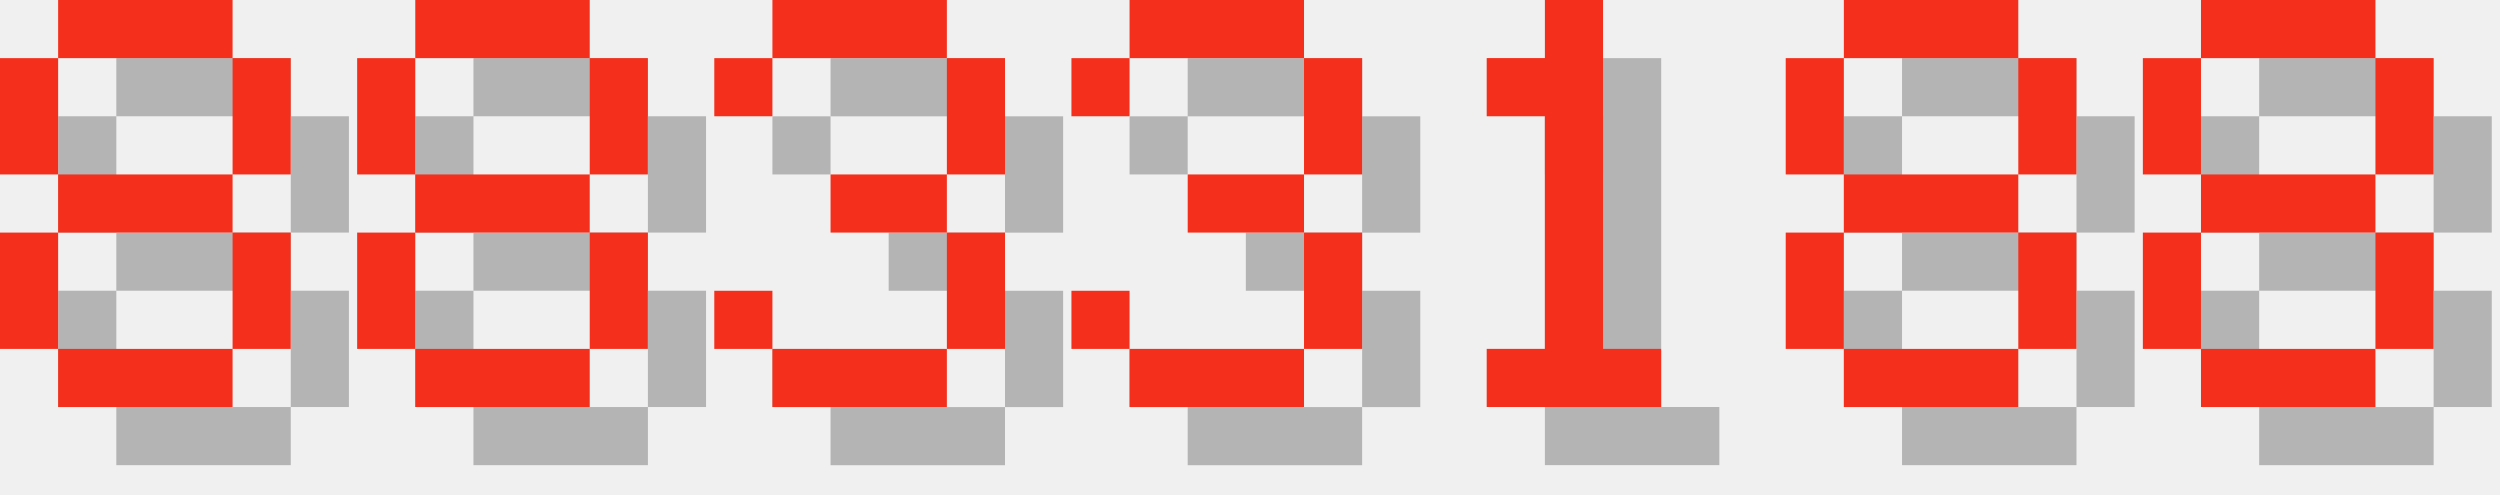
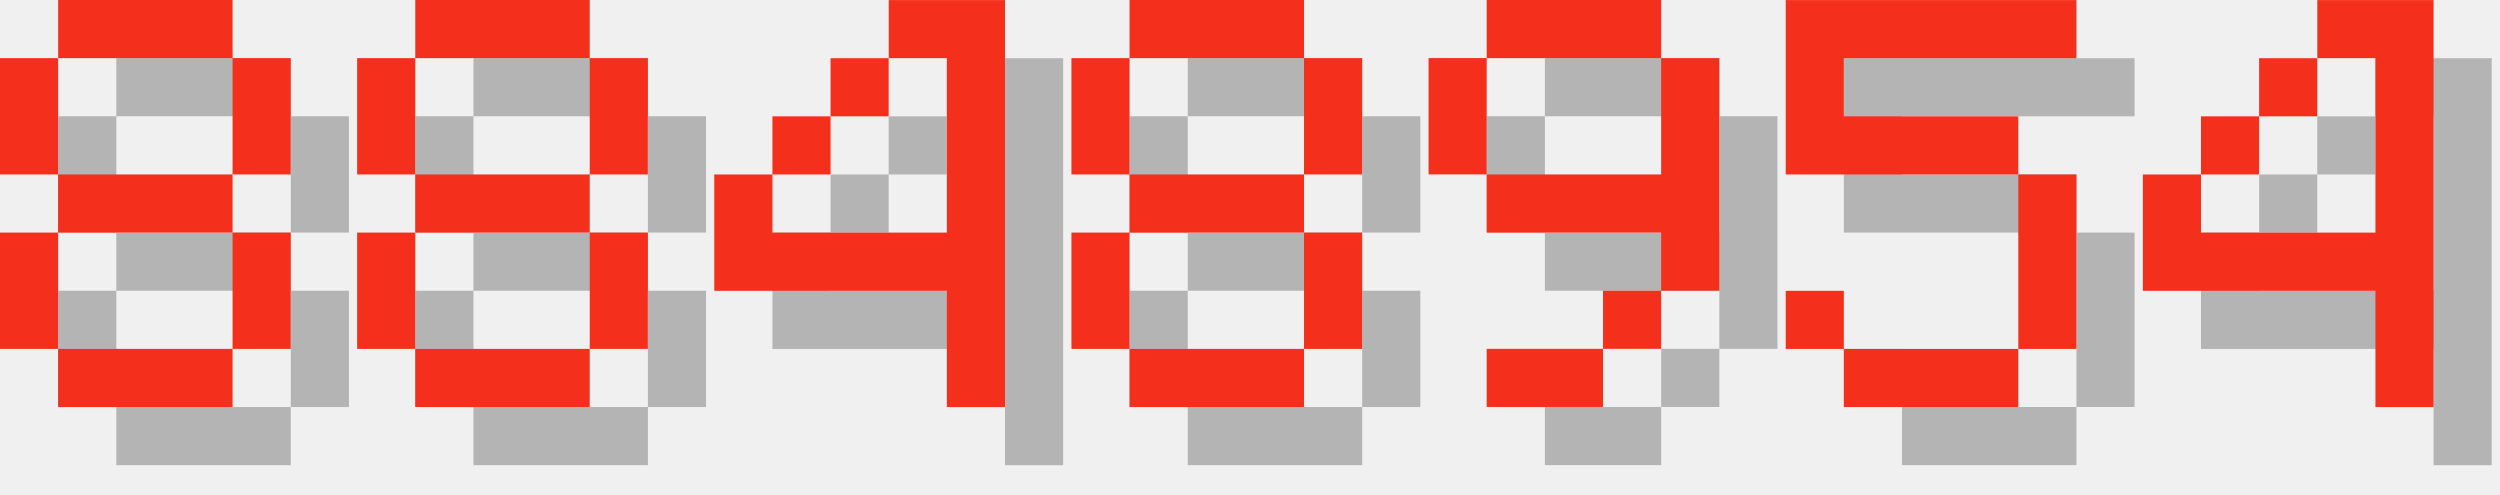
<svg xmlns="http://www.w3.org/2000/svg" version="1.1" width="182.0" height="36">
  <style>
        .text-foreground {
            fill: #F4301C;
        }
        .text-shadow {
            fill: #000000;
            fill-opacity: 0.25;
        }
    </style>
  <g class="digit" id="digit_8" transform="translate(0.0, 0), scale(4)">
    <path id="digit_8_shadow" class="text-shadow" d="m2.117 1.058v1.058h3.175v-1.058h-3.175zm3.175 1.058v2.117h1.058v-2.117h-1.058zm0 2.117h-3.175v1.058h3.175v-1.058zm0 1.058v2.117h1.058v-2.117h-1.058zm0 2.117h-3.175v1.058h3.175v-1.058zm-3.175 0v-2.117h-1.058v2.117h1.058zm0-3.175v-2.117h-1.058v2.117h1.058z" fill-opacity=".5" style="paint-order:stroke fill markers" />
    <path id="digit_8_fg" class="text-foreground" d="m1.058 0v1.058h3.175v-1.058h-3.175zm3.175 1.058v2.117h1.058v-2.117h-1.058zm0 2.117h-3.175v1.058h3.175v-1.058zm0 1.058v2.117h1.058v-2.117h-1.058zm0 2.117h-3.175v1.058h3.175v-1.058zm-3.175 0v-2.117h-1.058v2.117h1.058zm0-3.175v-2.117h-1.058v2.117h1.058z" fill="#fff" style="paint-order:stroke fill markers" />
  </g>
  <g class="digit" id="digit_8" transform="translate(26.0, 0), scale(4)">
    <path id="digit_8_shadow" class="text-shadow" d="m2.117 1.058v1.058h3.175v-1.058h-3.175zm3.175 1.058v2.117h1.058v-2.117h-1.058zm0 2.117h-3.175v1.058h3.175v-1.058zm0 1.058v2.117h1.058v-2.117h-1.058zm0 2.117h-3.175v1.058h3.175v-1.058zm-3.175 0v-2.117h-1.058v2.117h1.058zm0-3.175v-2.117h-1.058v2.117h1.058z" fill-opacity=".5" style="paint-order:stroke fill markers" />
    <path id="digit_8_fg" class="text-foreground" d="m1.058 0v1.058h3.175v-1.058h-3.175zm3.175 1.058v2.117h1.058v-2.117h-1.058zm0 2.117h-3.175v1.058h3.175v-1.058zm0 1.058v2.117h1.058v-2.117h-1.058zm0 2.117h-3.175v1.058h3.175v-1.058zm-3.175 0v-2.117h-1.058v2.117h1.058zm0-3.175v-2.117h-1.058v2.117h1.058z" fill="#fff" style="paint-order:stroke fill markers" />
  </g>
-   <g class="digit" id="digit_3" transform="translate(52.0, 0), scale(4)">
-     <path id="digit_3_shadow" class="text-shadow" d="m1.058 2.117v1.058h1.058v-1.058h3.175v2.117h-2.117v1.058h2.117v2.117h-3.175v-1.058h-1.058v1.058h1.058v1.058h3.175v-1.058h1.058v-2.117h-1.058v-1.058h1.058v-2.117h-1.058v-1.058h-3.175v1.058h-1.058z" fill-opacity=".5" style="paint-order:stroke fill markers" />
-     <path id="digit_3_fg" class="text-foreground" d="m0 1.058v1.058h1.058v-1.058h3.175v2.117h-2.117v1.058h2.117v2.117h-3.175v-1.058h-1.058v1.058h1.058v1.058h3.175v-1.058h1.058v-2.117h-1.058v-1.058h1.058v-2.117h-1.058v-1.058h-3.175v1.058h-1.058z" fill="#fff" style="paint-order:stroke fill markers" />
+   <g class="digit" id="digit_4" transform="translate(52.0, 0), scale(4)">
+     <path id="digit_4_shadow" class="text-shadow" d="m4.233 1.058v1.058h1.058v3.175h-3.175v-1.058h-1.058v2.117h4.233v2.117h1.058v-7.408h-2.117zm-2.117 3.175h1.058v-1.058h-1.058v1.058zm1.058-1.058h1.058v-1.058h-1.058v1.058z" fill-opacity=".5" style="paint-order:stroke fill markers" />
+     <path id="digit_4_fg" class="text-foreground" d="m3.175 0v1.058h1.058v3.175h-3.175v-1.058h-1.058v2.117h4.233v2.117h1.058v-7.408h-2.117zm-2.117 3.175h1.058v-1.058h-1.058v1.058zm1.058-1.058h1.058v-1.058h-1.058v1.058z" fill="#fff" style="paint-order:stroke fill markers" />
  </g>
-   <g class="digit" id="digit_3" transform="translate(78.0, 0), scale(4)">
-     <path id="digit_3_shadow" class="text-shadow" d="m1.058 2.117v1.058h1.058v-1.058h3.175v2.117h-2.117v1.058h2.117v2.117h-3.175v-1.058h-1.058v1.058h1.058v1.058h3.175v-1.058h1.058v-2.117h-1.058v-1.058h1.058v-2.117h-1.058v-1.058h-3.175v1.058h-1.058z" fill-opacity=".5" style="paint-order:stroke fill markers" />
-     <path id="digit_3_fg" class="text-foreground" d="m0 1.058v1.058h1.058v-1.058h3.175v2.117h-2.117v1.058h2.117v2.117h-3.175v-1.058h-1.058v1.058h1.058v1.058h3.175v-1.058h1.058v-2.117h-1.058v-1.058h1.058v-2.117h-1.058v-1.058h-3.175v1.058h-1.058z" fill="#fff" style="paint-order:stroke fill markers" />
-   </g>
-   <g class="digit" id="digit_1" transform="translate(104.0, 0), scale(4)">
-     <path id="digit_1_shadow" class="text-shadow" d="m2.117 2.117v1.058h1.058v4.233h-1.058v1.058h3.175v-1.058h-1.058v-6.35h-1.058v1.058h-1.058z" fill-opacity=".5" style="paint-order:stroke fill markers" />
-     <path id="digit_1_fg" class="text-foreground" d="m1.058 1.058v1.058h1.058v4.233h-1.058v1.058h3.175v-1.058h-1.058v-6.35h-1.058v1.058h-1.058z" fill="#fff" style="paint-order:stroke fill markers" />
-   </g>
-   <g class="digit" id="digit_8" transform="translate(130.0, 0), scale(4)">
+   <g class="digit" id="digit_8" transform="translate(78.0, 0), scale(4)">
    <path id="digit_8_shadow" class="text-shadow" d="m2.117 1.058v1.058h3.175v-1.058h-3.175zm3.175 1.058v2.117h1.058v-2.117h-1.058zm0 2.117h-3.175v1.058h3.175v-1.058zm0 1.058v2.117h1.058v-2.117h-1.058zm0 2.117h-3.175v1.058h3.175v-1.058zm-3.175 0v-2.117h-1.058v2.117h1.058zm0-3.175v-2.117h-1.058v2.117h1.058z" fill-opacity=".5" style="paint-order:stroke fill markers" />
    <path id="digit_8_fg" class="text-foreground" d="m1.058 0v1.058h3.175v-1.058h-3.175zm3.175 1.058v2.117h1.058v-2.117h-1.058zm0 2.117h-3.175v1.058h3.175v-1.058zm0 1.058v2.117h1.058v-2.117h-1.058zm0 2.117h-3.175v1.058h3.175v-1.058zm-3.175 0v-2.117h-1.058v2.117h1.058zm0-3.175v-2.117h-1.058v2.117h1.058z" fill="#fff" style="paint-order:stroke fill markers" />
  </g>
-   <g class="digit" id="digit_8" transform="translate(156.0, 0), scale(4)">
-     <path id="digit_8_shadow" class="text-shadow" d="m2.117 1.058v1.058h3.175v-1.058h-3.175zm3.175 1.058v2.117h1.058v-2.117h-1.058zm0 2.117h-3.175v1.058h3.175v-1.058zm0 1.058v2.117h1.058v-2.117h-1.058zm0 2.117h-3.175v1.058h3.175v-1.058zm-3.175 0v-2.117h-1.058v2.117h1.058zm0-3.175v-2.117h-1.058v2.117h1.058z" fill-opacity=".5" style="paint-order:stroke fill markers" />
-     <path id="digit_8_fg" class="text-foreground" d="m1.058 0v1.058h3.175v-1.058h-3.175zm3.175 1.058v2.117h1.058v-2.117h-1.058zm0 2.117h-3.175v1.058h3.175v-1.058zm0 1.058v2.117h1.058v-2.117h-1.058zm0 2.117h-3.175v1.058h3.175v-1.058zm-3.175 0v-2.117h-1.058v2.117h1.058zm0-3.175v-2.117h-1.058v2.117h1.058z" fill="#fff" style="paint-order:stroke fill markers" />
+   <g class="digit" id="digit_9" transform="translate(104.0, 0), scale(4)">
+     <path id="digit_9_shadow" class="text-shadow" d="m2.117 1.058v1.058h3.175v-1.058h-3.175zm3.175 1.058v2.117h-3.175v1.058h3.175v1.058h1.058v-4.233h-1.058zm0 4.233h-1.058v1.058h1.058v-1.058zm-1.058 1.058h-2.117v1.058h2.117v-1.058zm-2.117-3.175v-2.117h-1.058v2.117h1.058z" fill-opacity=".5" style="paint-order:stroke fill markers" />
+     <path id="digit_9_fg" class="text-foreground" d="m1.058 0v1.058h3.175v-1.058h-3.175zm3.175 1.058v2.117h-3.175v1.058h3.175v1.058h1.058v-4.233h-1.058zm0 4.233h-1.058v1.058h1.058v-1.058zm-1.058 1.058h-2.117v1.058h2.117v-1.058zm-2.117-3.175v-2.117h-1.058v2.117h1.058z" fill="#fff" style="paint-order:stroke fill markers" />
+   </g>
+   <g class="digit" id="digit_5" transform="translate(130.0, 0), scale(4)">
+     <path id="digit_5_shadow" class="text-shadow" d="m1.058 1.058v3.175h4.233v3.175h-3.175v-1.058h-1.058v1.058h1.058v1.058h3.175v-1.058h1.058v-3.175h-1.058v-1.058h-3.175v-1.058h4.233v-1.058h-5.292z" fill-opacity=".5" style="paint-order:stroke fill markers" />
+     <path id="digit_5_fg" class="text-foreground" d="m0 0v3.175h4.233v3.175h-3.175v-1.058h-1.058v1.058h1.058v1.058h3.175v-1.058h1.058v-3.175h-1.058v-1.058h-3.175v-1.058h4.233v-1.058h-5.292z" fill="#fff" style="paint-order:stroke fill markers" />
+   </g>
+   <g class="digit" id="digit_4" transform="translate(156.0, 0), scale(4)">
+     <path id="digit_4_shadow" class="text-shadow" d="m4.233 1.058v1.058h1.058v3.175h-3.175v-1.058h-1.058v2.117h4.233v2.117h1.058v-7.408h-2.117zm-2.117 3.175h1.058v-1.058h-1.058v1.058zm1.058-1.058h1.058v-1.058h-1.058v1.058z" fill-opacity=".5" style="paint-order:stroke fill markers" />
+     <path id="digit_4_fg" class="text-foreground" d="m3.175 0v1.058h1.058v3.175h-3.175v-1.058h-1.058v2.117h4.233v2.117h1.058v-7.408h-2.117zm-2.117 3.175h1.058v-1.058h-1.058v1.058zm1.058-1.058h1.058v-1.058h-1.058v1.058z" fill="#fff" style="paint-order:stroke fill markers" />
  </g>
</svg>
